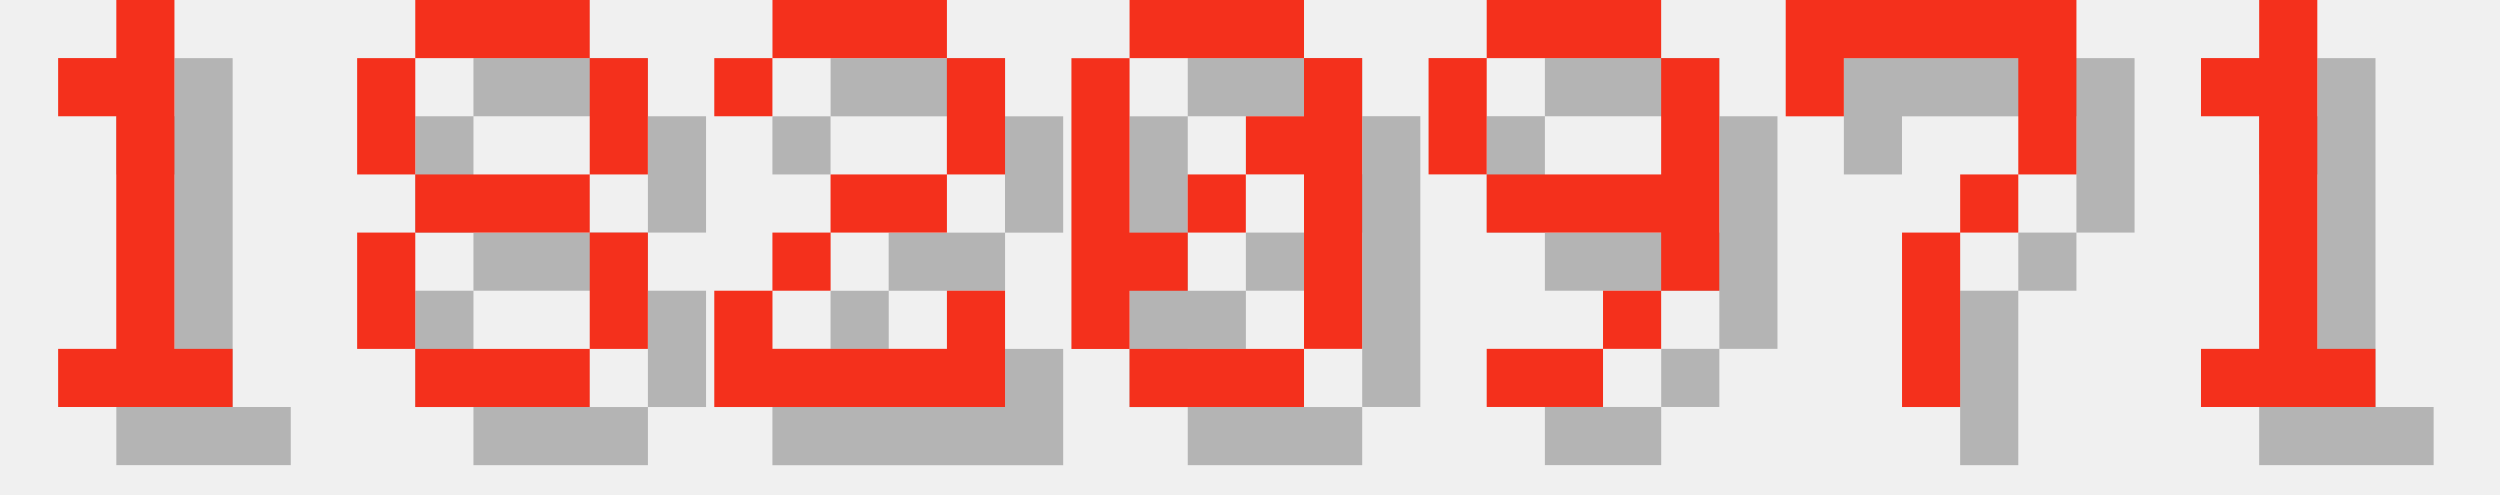
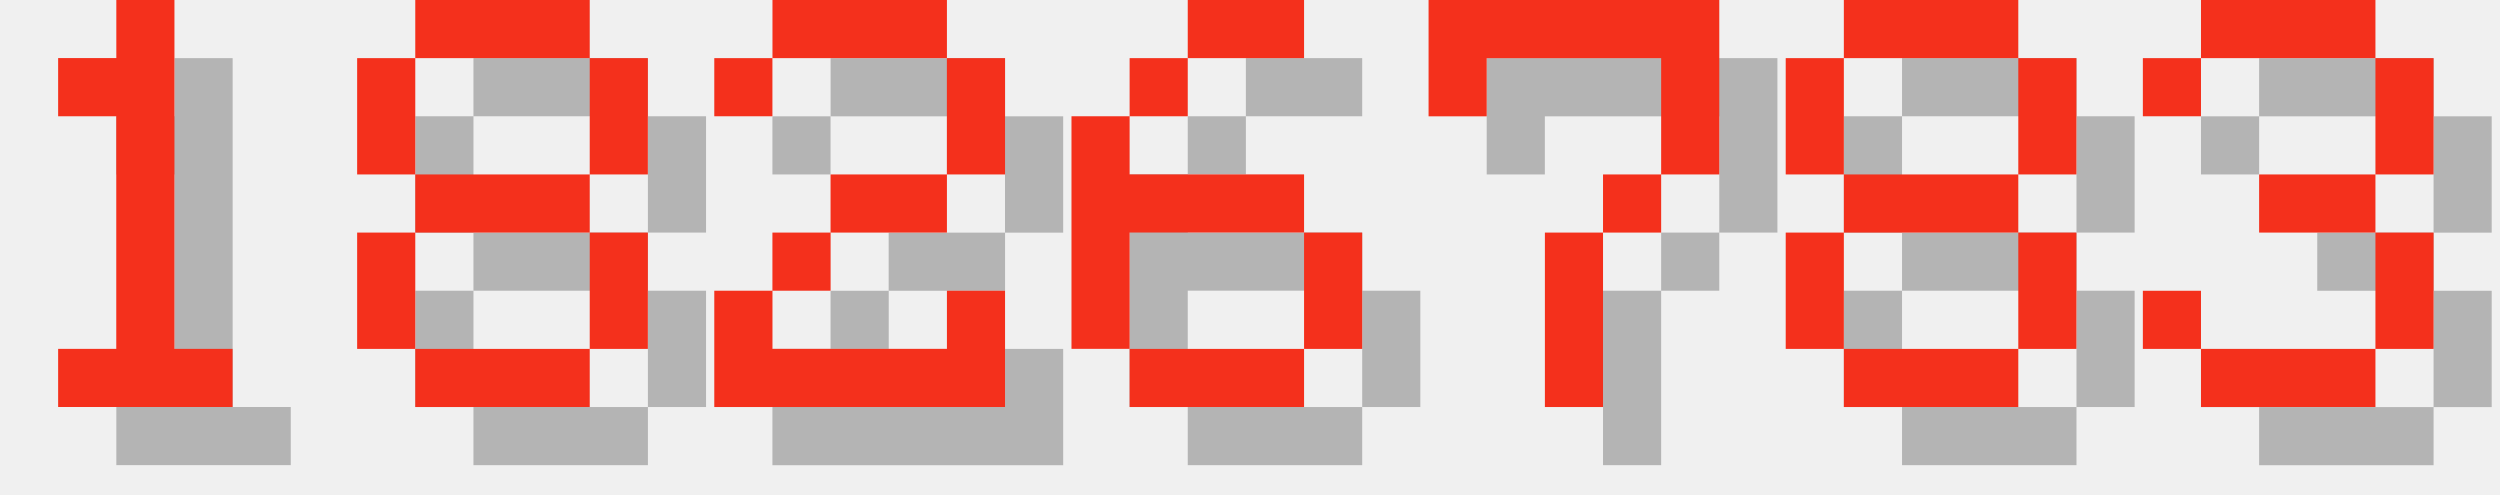
<svg xmlns="http://www.w3.org/2000/svg" version="1.1" width="182.0" height="36">
  <style>
        .text-foreground {
            fill: #F4301C;
        }
        .text-shadow {
            fill: #000000;
            fill-opacity: 0.25;
        }
    </style>
  <g class="digit" id="digit_1" transform="translate(0.0, 0), scale(4)">
    <path id="digit_1_shadow" class="text-shadow" d="m2.117 2.117v1.058h1.058v4.233h-1.058v1.058h3.175v-1.058h-1.058v-6.35h-1.058v1.058h-1.058z" fill-opacity=".5" style="paint-order:stroke fill markers" />
    <path id="digit_1_fg" class="text-foreground" d="m1.058 1.058v1.058h1.058v4.233h-1.058v1.058h3.175v-1.058h-1.058v-6.35h-1.058v1.058h-1.058z" fill="#fff" style="paint-order:stroke fill markers" />
  </g>
  <g class="digit" id="digit_8" transform="translate(26.0, 0), scale(4)">
    <path id="digit_8_shadow" class="text-shadow" d="m2.117 1.058v1.058h3.175v-1.058h-3.175zm3.175 1.058v2.117h1.058v-2.117h-1.058zm0 2.117h-3.175v1.058h3.175v-1.058zm0 1.058v2.117h1.058v-2.117h-1.058zm0 2.117h-3.175v1.058h3.175v-1.058zm-3.175 0v-2.117h-1.058v2.117h1.058zm0-3.175v-2.117h-1.058v2.117h1.058z" fill-opacity=".5" style="paint-order:stroke fill markers" />
    <path id="digit_8_fg" class="text-foreground" d="m1.058 0v1.058h3.175v-1.058h-3.175zm3.175 1.058v2.117h1.058v-2.117h-1.058zm0 2.117h-3.175v1.058h3.175v-1.058zm0 1.058v2.117h1.058v-2.117h-1.058zm0 2.117h-3.175v1.058h3.175v-1.058zm-3.175 0v-2.117h-1.058v2.117h1.058zm0-3.175v-2.117h-1.058v2.117h1.058z" fill="#fff" style="paint-order:stroke fill markers" />
  </g>
  <g class="digit" id="digit_2" transform="translate(52.0, 0), scale(4)">
    <path id="digit_2_shadow" class="text-shadow" d="m1.058 2.117v1.058h1.058v-1.058h3.175v2.117h-2.117v1.058h-1.058v1.058h-1.058v2.117h5.292v-2.117h-1.058v1.058h-3.175v-1.058h1.058v-1.058h2.117v-1.058h1.058v-2.117h-1.058v-1.058h-3.175v1.058h-1.058z" fill-opacity=".5" style="paint-order:stroke fill markers" />
    <path id="digit_2_fg" class="text-foreground" d="m0 1.058v1.058h1.058v-1.058h3.175v2.117h-2.117v1.058h-1.058v1.058h-1.058v2.117h5.292v-2.117h-1.058v1.058h-3.175v-1.058h1.058v-1.058h2.117v-1.058h1.058v-2.117h-1.058v-1.058h-3.175v1.058h-1.058z" fill="#fff" style="paint-order:stroke fill markers" />
  </g>
-   <g class="digit" id="digit_0" transform="translate(78.0, 0), scale(4)">
-     <path id="digit_0_shadow" class="text-shadow" d="m2.117 1.058v1.058h3.175v-1.058h-3.175zm3.175 1.058v1.058h-1.058v1.058h1.058v3.175h1.058v-5.292h-1.058zm0 5.292h-3.175v1.058h3.175v-1.058zm-3.175 0v-1.058h1.058v-1.058h-1.058v-3.175h-1.058v5.292h1.058zm1.058-2.117h1.058v-1.058h-1.058v1.058z" fill-opacity=".5" style="paint-order:stroke fill markers" />
-     <path id="digit_0_fg" class="text-foreground" d="m1.058 0v1.058h3.175v-1.058h-3.175zm3.175 1.058v1.058h-1.058v1.058h1.058v3.175h1.058v-5.292h-1.058zm0 5.292h-3.175v1.058h3.175v-1.058zm-3.175 0v-1.058h1.058v-1.058h-1.058v-3.175h-1.058v5.292h1.058zm1.058-2.117h1.058v-1.058h-1.058v1.058z" fill="#fff" style="paint-order:stroke fill markers" />
+   <g class="digit" id="digit_6" transform="translate(78.0, 0), scale(4)">
+     <path id="digit_6_shadow" class="text-shadow" d="m3.175 1.058v1.058h2.117v-1.058h-2.117zm0 1.058h-1.058v1.058h1.058v-1.058zm-1.058 1.058h-1.058v4.233h1.058v-2.117h3.175v-1.058h-3.175v-1.058zm3.175 2.117v2.117h1.058v-2.117h-1.058zm0 2.117h-3.175v1.058h3.175v-1.058z" fill-opacity=".5" style="paint-order:stroke fill markers" />
+     <path id="digit_6_fg" class="text-foreground" d="m2.117 0v1.058h2.117v-1.058h-2.117zm0 1.058h-1.058v1.058h1.058v-1.058zm-1.058 1.058h-1.058v4.233h1.058v-2.117h3.175v-1.058h-3.175v-1.058zm3.175 2.117v2.117h1.058v-2.117h-1.058zm0 2.117h-3.175v1.058h3.175v-1.058z" fill="#fff" style="paint-order:stroke fill markers" />
  </g>
-   <g class="digit" id="digit_9" transform="translate(104.0, 0), scale(4)">
-     <path id="digit_9_shadow" class="text-shadow" d="m2.117 1.058v1.058h3.175v-1.058h-3.175zm3.175 1.058v2.117h-3.175v1.058h3.175v1.058h1.058v-4.233h-1.058zm0 4.233h-1.058v1.058h1.058v-1.058zm-1.058 1.058h-2.117v1.058h2.117v-1.058zm-2.117-3.175v-2.117h-1.058v2.117h1.058z" fill-opacity=".5" style="paint-order:stroke fill markers" />
-     <path id="digit_9_fg" class="text-foreground" d="m1.058 0v1.058h3.175v-1.058h-3.175zm3.175 1.058v2.117h-3.175v1.058h3.175v1.058h1.058v-4.233h-1.058zm0 4.233h-1.058v1.058h1.058v-1.058zm-1.058 1.058h-2.117v1.058h2.117v-1.058zm-2.117-3.175v-2.117h-1.058v2.117h1.058z" fill="#fff" style="paint-order:stroke fill markers" />
-   </g>
-   <g class="digit" id="digit_7" transform="translate(130.0, 0), scale(4)">
+   <g class="digit" id="digit_7" transform="translate(104.0, 0), scale(4)">
    <path id="digit_7_shadow" class="text-shadow" d="m1.058 1.058 2e-6 2.117h1.058v-1.058h3.175v1.058l2e-7 1.058h-1.058v1.058h-1.058l4e-7 3.175 1.058 1e-7v-3.175h1.058v-1.058h1.058l5e-7 -1.058v-2.117z" fill-opacity=".5" style="paint-order:stroke fill markers" />
    <path id="digit_7_fg" class="text-foreground" d="m0 0 2e-6 2.117h1.058v-1.058h3.175v1.058l2e-7 1.058h-1.058v1.058h-1.058l4e-7 3.175 1.058 1e-7v-3.175h1.058v-1.058h1.058l5e-7 -1.058v-2.117z" fill="#fff" style="paint-order:stroke fill markers" />
  </g>
-   <g class="digit" id="digit_1" transform="translate(156.0, 0), scale(4)">
-     <path id="digit_1_shadow" class="text-shadow" d="m2.117 2.117v1.058h1.058v4.233h-1.058v1.058h3.175v-1.058h-1.058v-6.35h-1.058v1.058h-1.058z" fill-opacity=".5" style="paint-order:stroke fill markers" />
-     <path id="digit_1_fg" class="text-foreground" d="m1.058 1.058v1.058h1.058v4.233h-1.058v1.058h3.175v-1.058h-1.058v-6.35h-1.058v1.058h-1.058z" fill="#fff" style="paint-order:stroke fill markers" />
+   <g class="digit" id="digit_8" transform="translate(130.0, 0), scale(4)">
+     <path id="digit_8_shadow" class="text-shadow" d="m2.117 1.058v1.058h3.175v-1.058h-3.175zm3.175 1.058v2.117h1.058v-2.117h-1.058zm0 2.117h-3.175v1.058h3.175v-1.058zm0 1.058v2.117h1.058v-2.117h-1.058zm0 2.117h-3.175v1.058h3.175v-1.058zm-3.175 0v-2.117h-1.058v2.117h1.058zm0-3.175v-2.117h-1.058v2.117h1.058z" fill-opacity=".5" style="paint-order:stroke fill markers" />
+     <path id="digit_8_fg" class="text-foreground" d="m1.058 0v1.058h3.175v-1.058h-3.175zm3.175 1.058v2.117h1.058v-2.117h-1.058zm0 2.117h-3.175v1.058h3.175v-1.058zm0 1.058v2.117h1.058v-2.117h-1.058zm0 2.117h-3.175v1.058h3.175v-1.058zm-3.175 0v-2.117h-1.058v2.117h1.058zm0-3.175v-2.117h-1.058v2.117h1.058z" fill="#fff" style="paint-order:stroke fill markers" />
+   </g>
+   <g class="digit" id="digit_3" transform="translate(156.0, 0), scale(4)">
+     <path id="digit_3_shadow" class="text-shadow" d="m1.058 2.117v1.058h1.058v-1.058h3.175v2.117h-2.117v1.058h2.117v2.117h-3.175v-1.058h-1.058v1.058h1.058v1.058h3.175v-1.058h1.058v-2.117h-1.058v-1.058h1.058v-2.117h-1.058v-1.058h-3.175v1.058h-1.058z" fill-opacity=".5" style="paint-order:stroke fill markers" />
+     <path id="digit_3_fg" class="text-foreground" d="m0 1.058v1.058h1.058v-1.058h3.175v2.117h-2.117v1.058h2.117v2.117h-3.175v-1.058h-1.058v1.058h1.058v1.058h3.175v-1.058h1.058v-2.117h-1.058v-1.058h1.058v-2.117h-1.058v-1.058h-3.175v1.058h-1.058z" fill="#fff" style="paint-order:stroke fill markers" />
  </g>
</svg>
